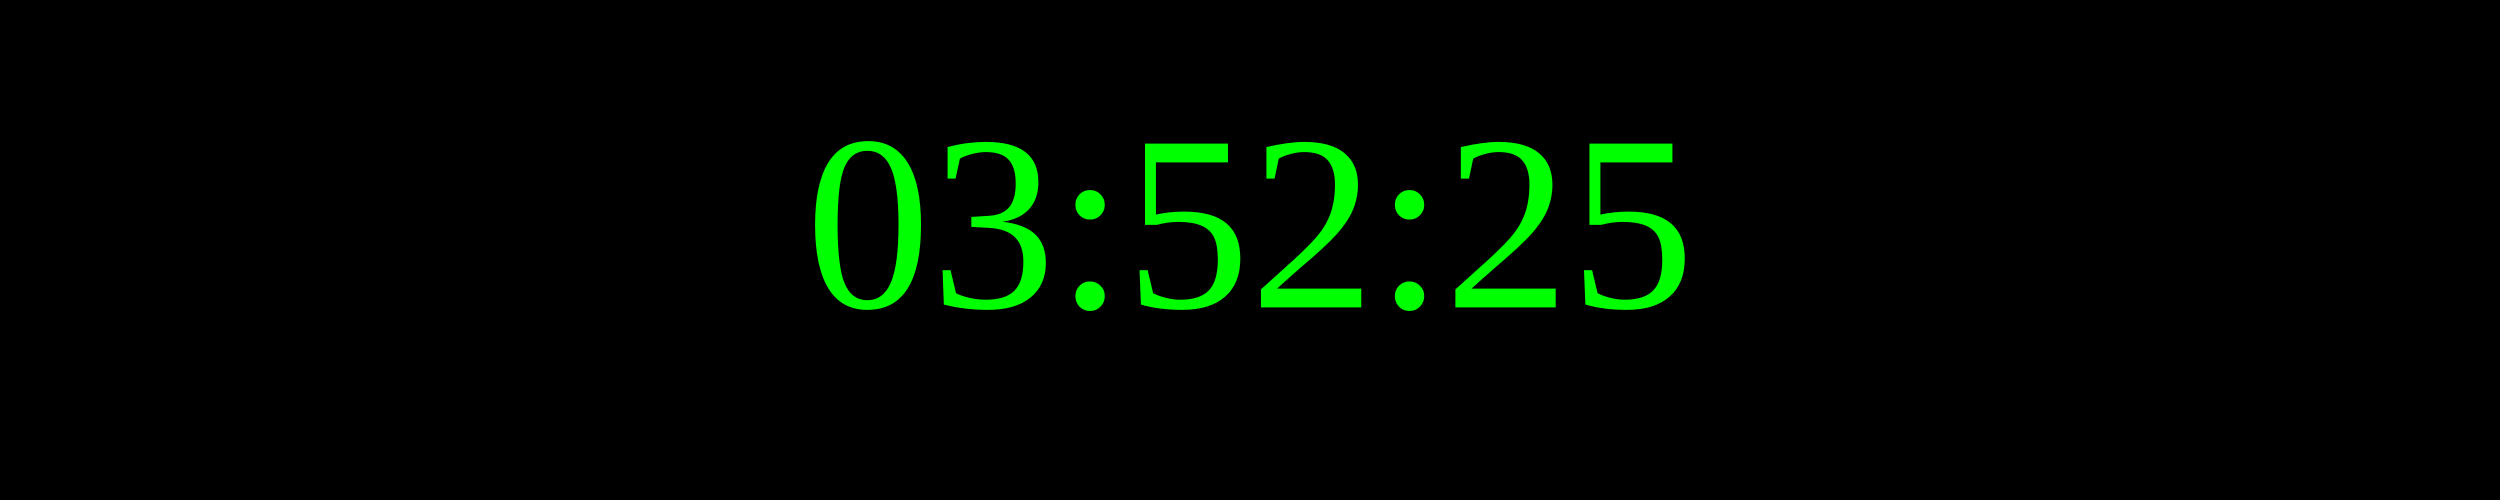
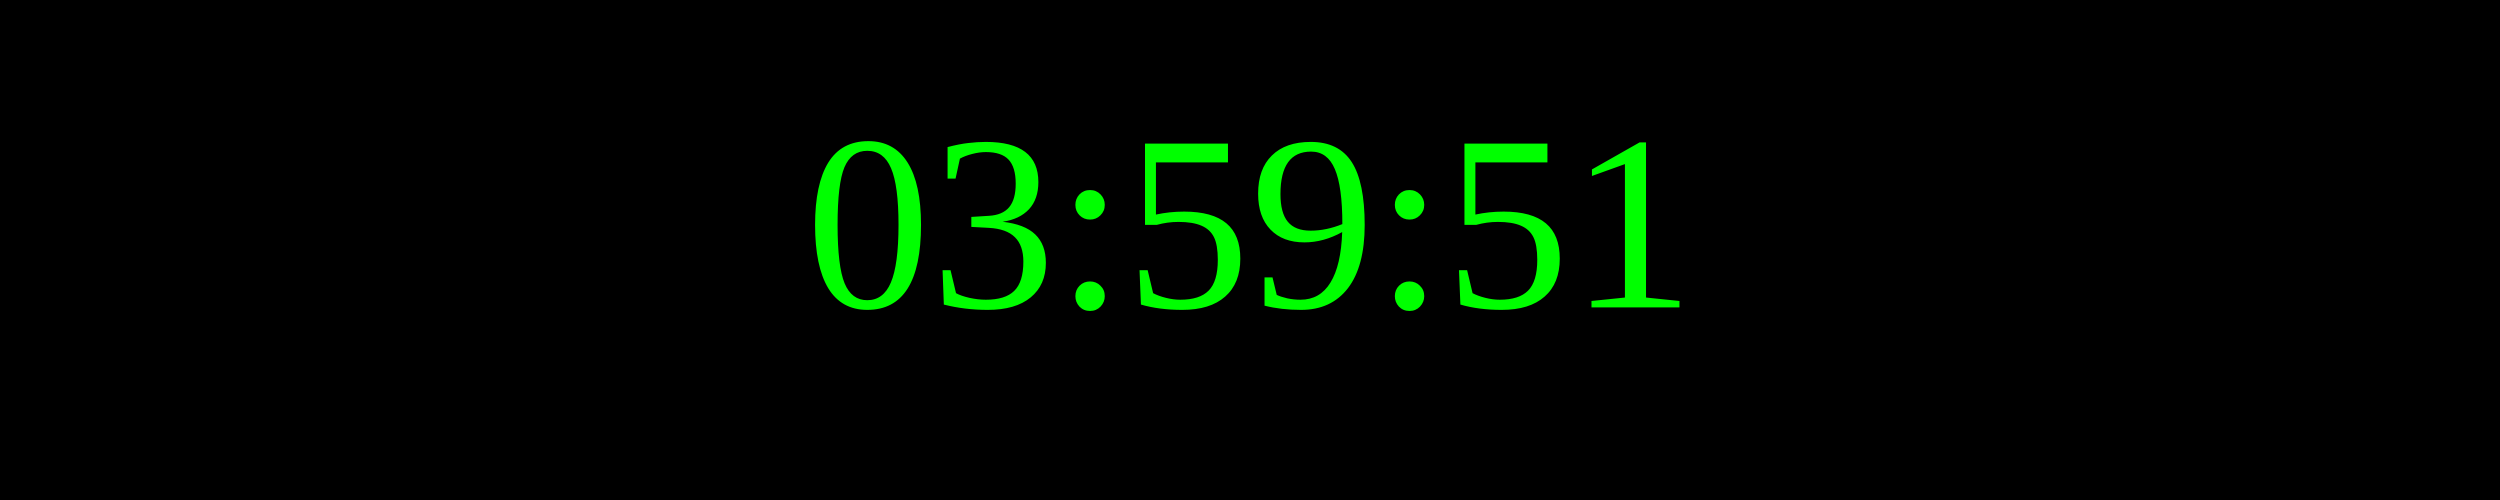
<svg xmlns="http://www.w3.org/2000/svg" width="250" height="50">
  <rect width="100%" height="100%" fill="black" />
  <text x="50%" y="50%" font-size="25" fill="lime" text-anchor="middle" dominant-baseline="middle">
- 03:52:25
+ 03:59:51
</text>
</svg>
